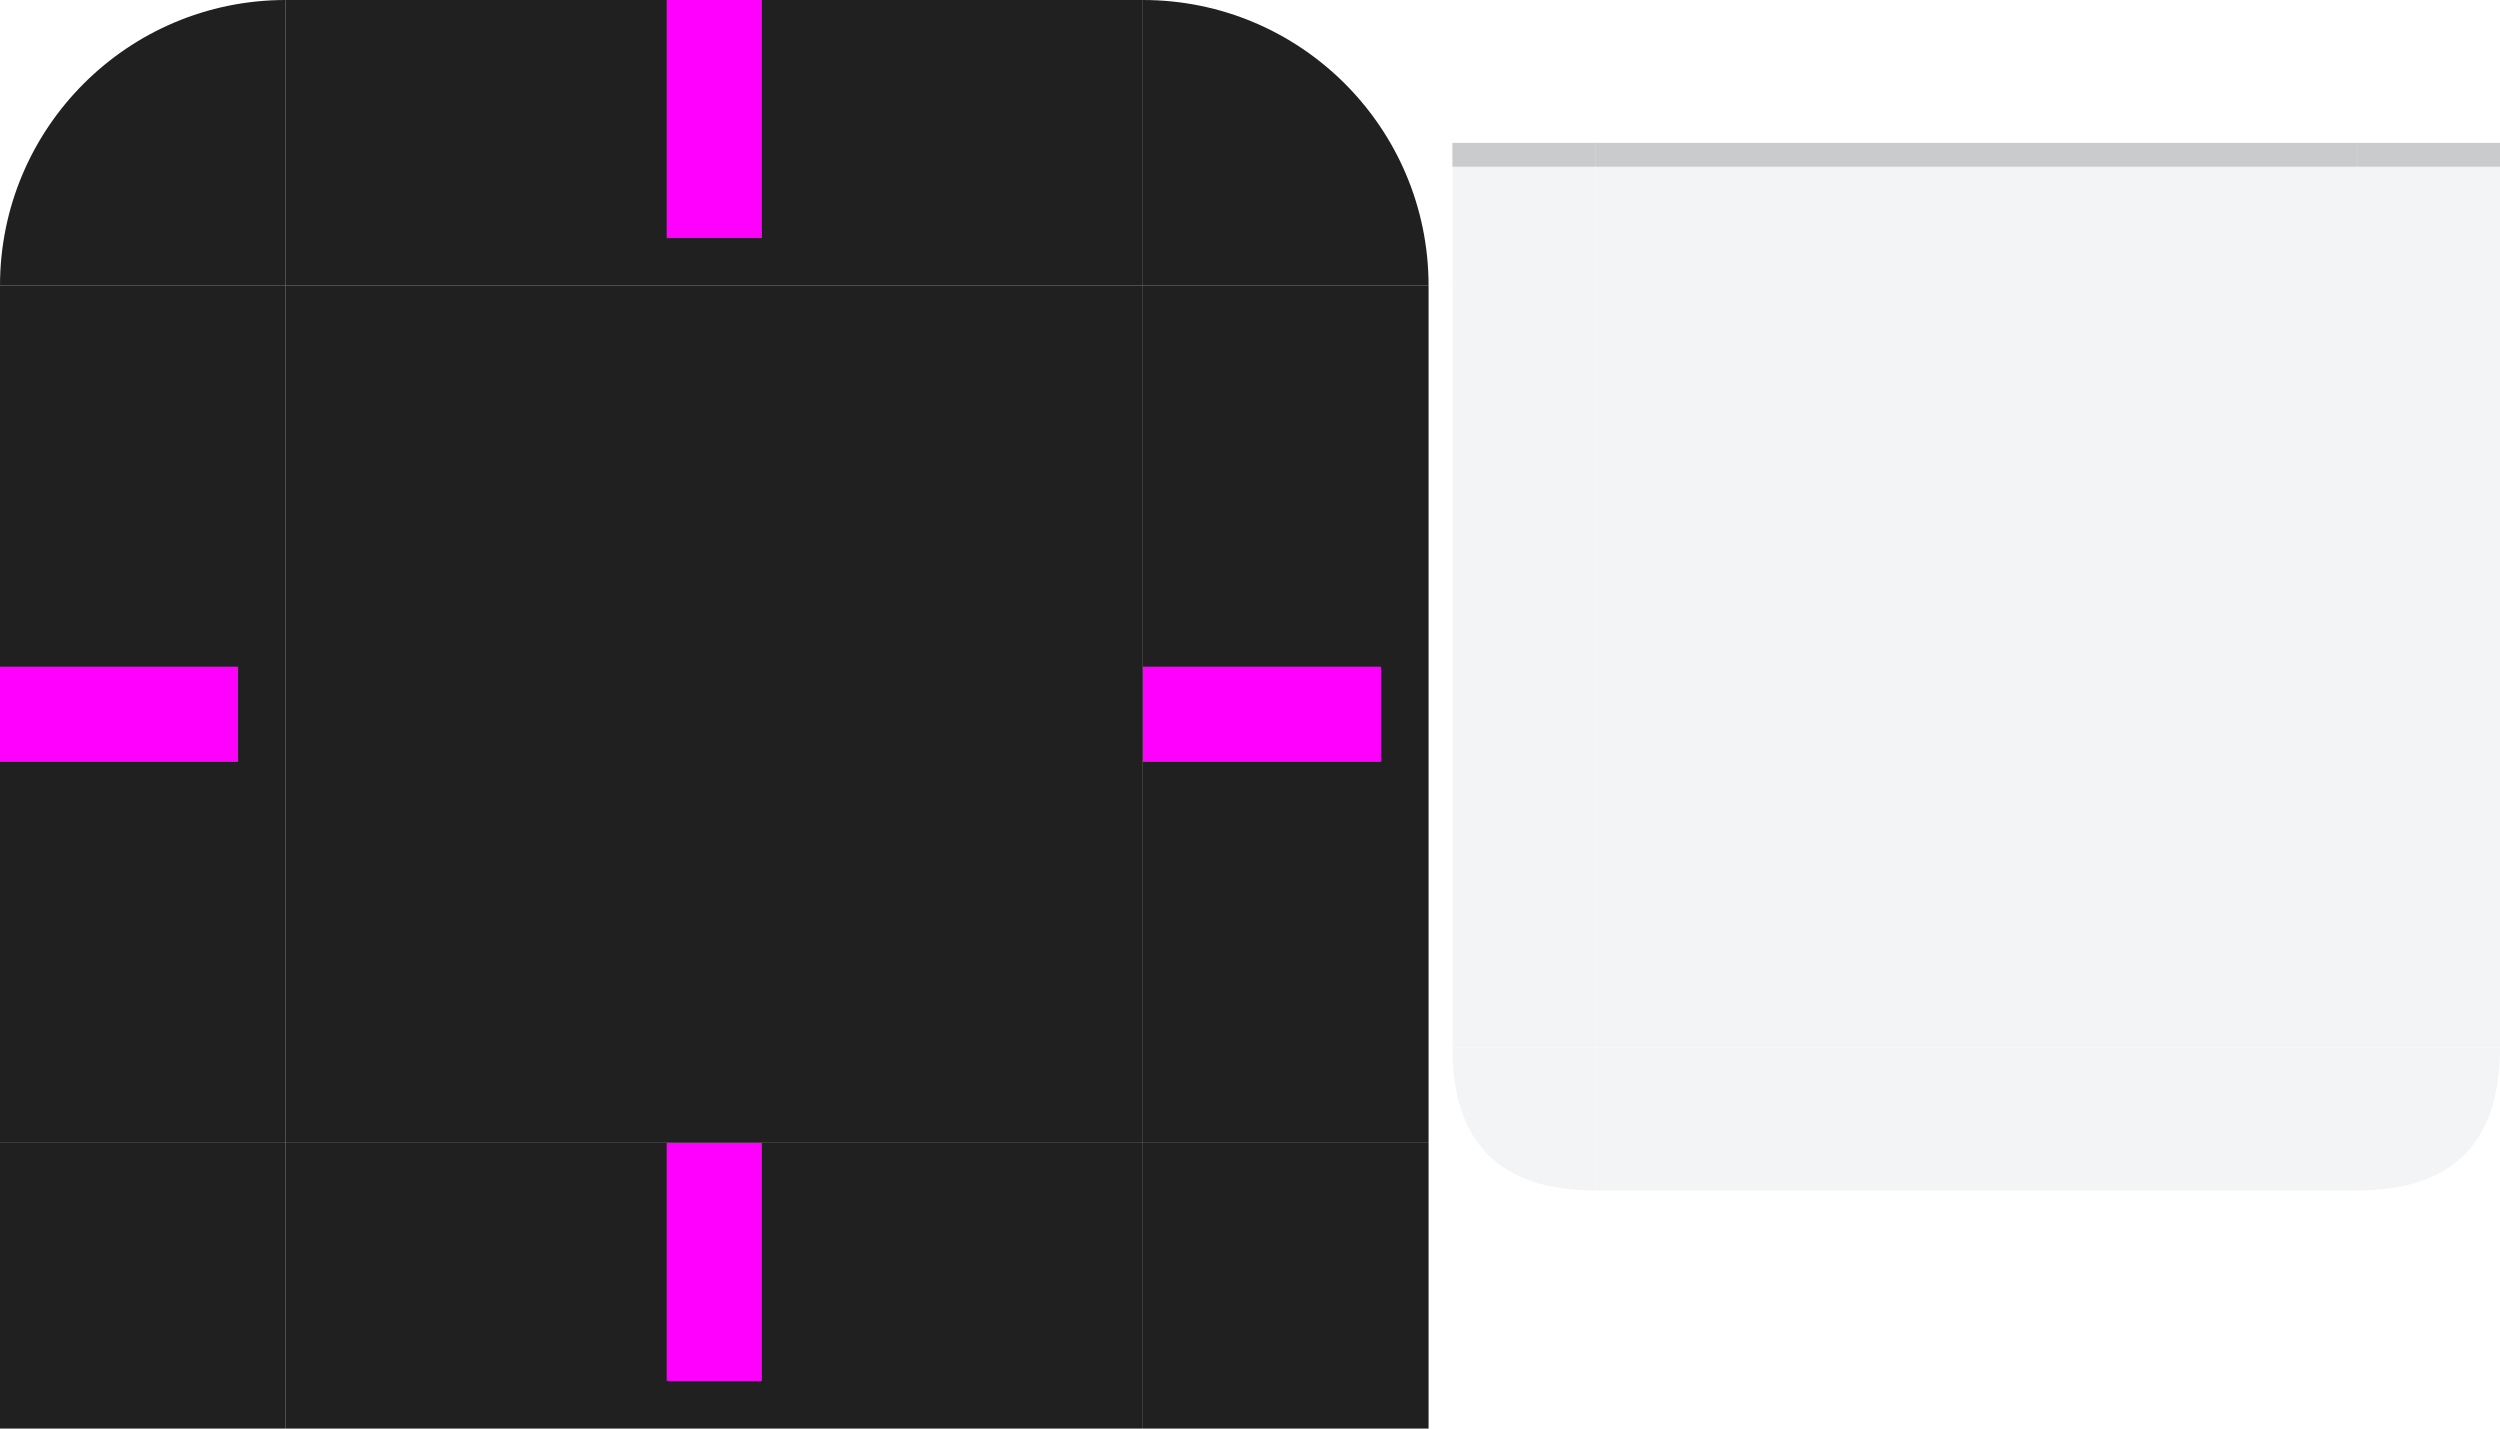
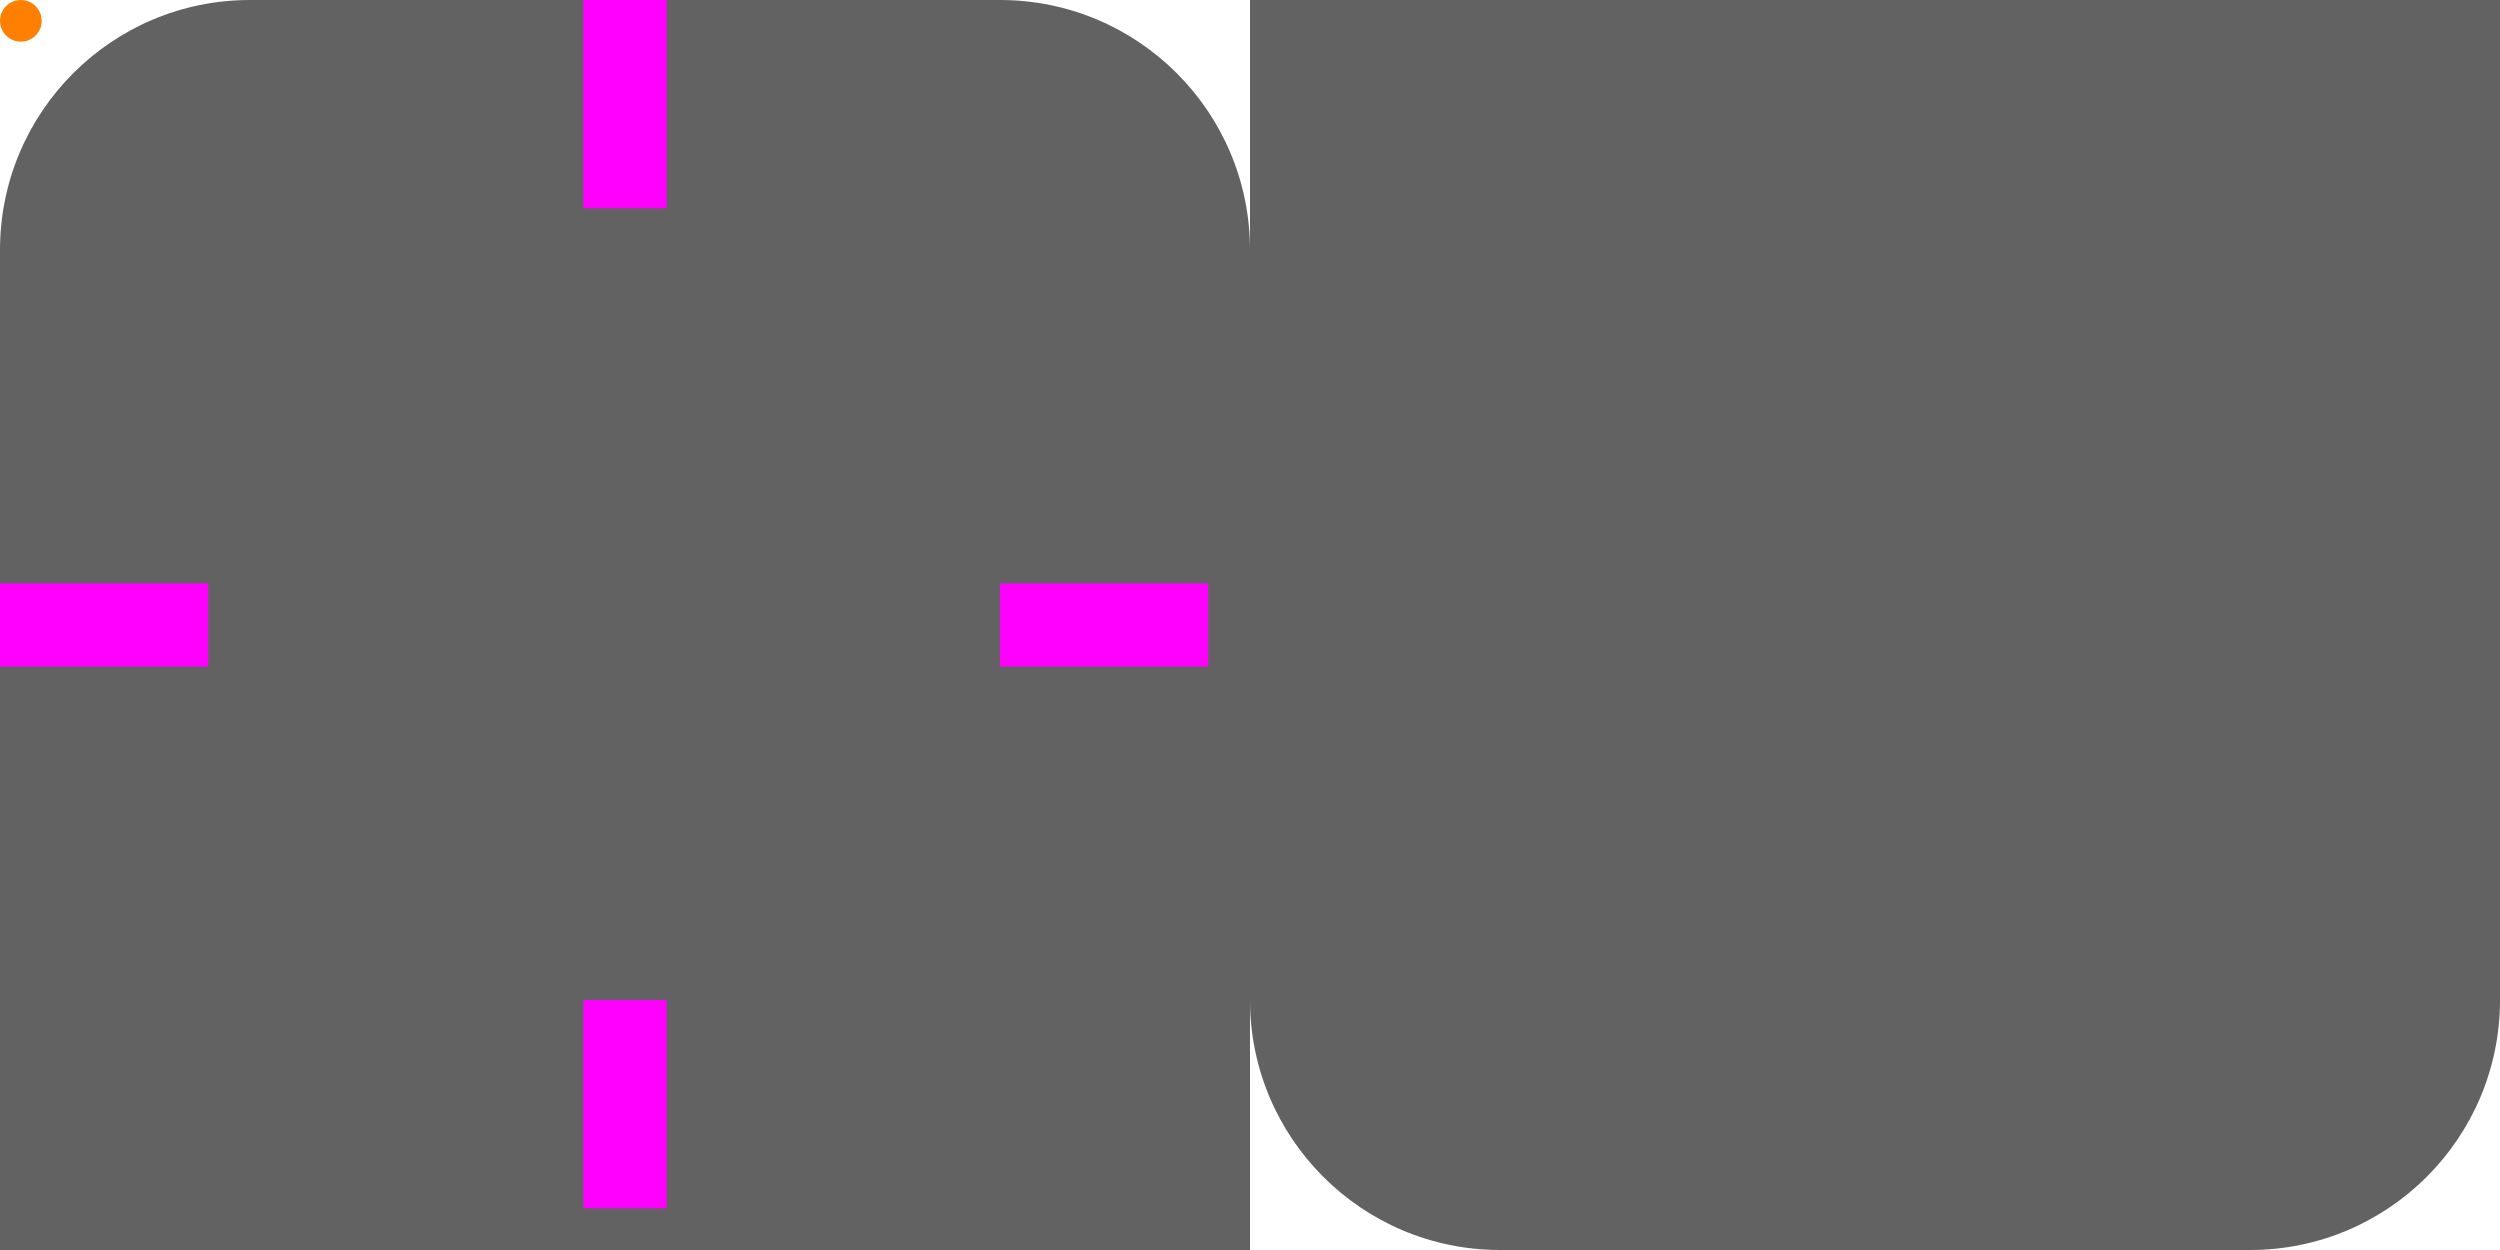
- <svg xmlns="http://www.w3.org/2000/svg" version="1.1" viewBox="0 0 105 60" width="105" height="60">
-   <defs />
+ <svg xmlns="http://www.w3.org/2000/svg" version="1.1" viewBox="0 0 120 60" width="120" height="60">
  <style id="current-color-scheme" type="text/css">
-     .ColorScheme-Text {
-       color: #232629;
-     }
- 
    .ColorScheme-Background {
-       color: #eff0f1;
-     }
- 
-     .ColorScheme-ViewBackground {
-       color: #ffffff;
+       color: #2e2e2e;
    }
  </style>
-   <g id="footer-topleft" fill="currentColor">
-     <path class="ColorScheme-Background" d="m 67,6 v 6 H 61 V 6 Z" opacity="0.75" fill="currentColor" />
-     <path class="ColorScheme-Text" d="M 67,6 V 7 H 63 61 V 6 h 2 1 z" fill-rule="evenodd" opacity="0.2" fill="currentColor" />
-   </g>
-   <g id="footer-top" fill="currentColor">
-     <path class="ColorScheme-Background" transform="matrix(0,-1,-1,0,0,0)" d="m -12,-99 h 6 v 32 h -6 z" opacity="0.75" fill="currentColor" />
-     <path class="ColorScheme-Text" transform="matrix(0,-1,-1,0,0,0)" d="m -7,-99 h 1 v 32 h -1 z" opacity="0.2" fill="currentColor" />
-   </g>
-   <g id="footer-topright" fill="currentColor">
-     <path class="ColorScheme-Background" d="M 105,12 H 99 V 6 h 6 z" opacity="0.75" fill="currentColor" />
-     <path class="ColorScheme-Text" d="M 105,7 H 99 V 6 h 6 z" fill-rule="evenodd" opacity="0.2" fill="currentColor" />
-   </g>
-   <path id="footer-left" class="ColorScheme-Background" d="m 67,12 h -6 v 32 h 6 z" fill="currentColor" opacity="0.75" />
-   <path id="footer-center" class="ColorScheme-Background" d="M 67,44 H 99 V 12 H 67 Z" fill="currentColor" opacity="0.75" />
-   <path id="footer-right" class="ColorScheme-Background" d="m 99,44 h 6 V 12 h -6 z" fill="currentColor" opacity="0.75" />
-   <path id="footer-bottomleft" opacity="0.75" class="ColorScheme-Background" fill="currentColor" d="m 61,44 c 0,4 2,6 6,6 v -6 z" />
-   <path id="footer-bottom" class="ColorScheme-Background" d="m 67,44 v 6 h 32 v -6 z" fill="currentColor" opacity="0.75" />
-   <path id="footer-bottomright" class="ColorScheme-Background" fill="currentColor" d="m 99,44 v 6 c 4,0 6,-2 6,-6 z" opacity="0.75" />
-   <path id="header-topleft" d="M 12,0 A 12,12 0 0 0 0,12 h 12 z" fill="#202020" />
-   <rect id="header-top" width="36" height="12" x="12" y="0" fill="#202020" />
-   <path id="header-topright" d="M 48,0 A 12,12 0 0 1 60,12 H 48 Z" fill="#202020" />
-   <rect id="header-left" width="12" height="36" x="0" y="12" fill="#202020" />
-   <rect id="header-center" width="36" height="36" x="12" y="12" fill="#202020" />
-   <rect id="header-right" width="12" height="36" x="48" y="12" fill="#202020" />
-   <rect id="header-bottomleft" width="12" height="12" x="0" y="48" fill="#202020" />
-   <rect id="header-bottom" width="36" height="12" x="12" y="48" fill="#202020" />
-   <rect id="header-bottomright" width="12" height="12" x="48" y="48" fill="#202020" />
+   <path id="header-topleft" d="M 12,0 A 12,12 0 0 0 0,12 h 12 z" class="ColorScheme-Background" fill="currentColor" opacity="0.75" />
+   <rect id="header-top" width="36" height="12" x="12" y="0" class="ColorScheme-Background" fill="currentColor" opacity="0.75" />
+   <path id="header-topright" d="M 48,0 A 12,12 0 0 1 60,12 H 48 Z" class="ColorScheme-Background" fill="currentColor" opacity="0.75" />
+   <rect id="header-left" width="12" height="36" x="0" y="12" class="ColorScheme-Background" fill="currentColor" opacity="0.75" />
+   <rect id="header-center" width="36" height="36" x="12" y="12" class="ColorScheme-Background" fill="currentColor" opacity="0.75" />
+   <rect id="header-right" width="12" height="36" x="48" y="12" class="ColorScheme-Background" fill="currentColor" opacity="0.75" />
+   <rect id="header-bottomleft" width="12" height="12" x="0" y="48" class="ColorScheme-Background" fill="currentColor" opacity="0.75" />
+   <rect id="header-bottom" width="36" height="12" x="12" y="48" class="ColorScheme-Background" fill="currentColor" opacity="0.75" />
+   <rect id="header-bottomright" width="12" height="12" x="48" y="48" class="ColorScheme-Background" fill="currentColor" opacity="0.75" />
  <rect id="hint-top-margin" width="4" height="10" x="28" y="0" fill="#ff00ff" />
  <rect id="hint-left-margin" width="10" height="4" x="0" y="28" fill="#ff00ff" />
  <rect id="hint-right-margin" width="10" height="4" x="48" y="28" fill="#ff00ff" />
  <rect id="hint-bottom-margin" width="4" height="10" x="28" y="48" fill="#ff00ff" />
+   <rect id="footer-topleft" width="12" height="12" x="60" y="0" class="ColorScheme-Background" fill="currentColor" opacity="0.75" />
+   <rect id="footer-top" width="36" height="12" x="72" y="0" class="ColorScheme-Background" fill="currentColor" opacity="0.75" />
+   <rect id="footer-topright" width="12" height="12" x="108" y="0" class="ColorScheme-Background" fill="currentColor" opacity="0.75" />
+   <rect id="footer-left" width="12" height="36" x="60" y="12" class="ColorScheme-Background" fill="currentColor" opacity="0.75" />
+   <rect id="footer-center" width="36" height="36" x="72" y="12" class="ColorScheme-Background" fill="currentColor" opacity="0.75" />
+   <rect id="footer-right" width="12" height="36" x="108" y="12" class="ColorScheme-Background" fill="currentColor" opacity="0.75" />
+   <path id="footer-bottomleft" d="M 72,60 A 12,12 0 0 1 60,48 h 12 z" class="ColorScheme-Background" fill="currentColor" opacity="0.75" />
+   <rect id="footer-bottom" width="36" height="12" x="72" y="48" class="ColorScheme-Background" fill="currentColor" opacity="0.75" />
+   <path id="footer-bottomright" d="M 108,60 A 12,12 0 0 0 120,48 H 108 Z" class="ColorScheme-Background" fill="currentColor" opacity="0.75" />
+   <circle id="hint-stretch-borders" cx="1" cy="1" r="1" fill="#ff8000" />
</svg>
